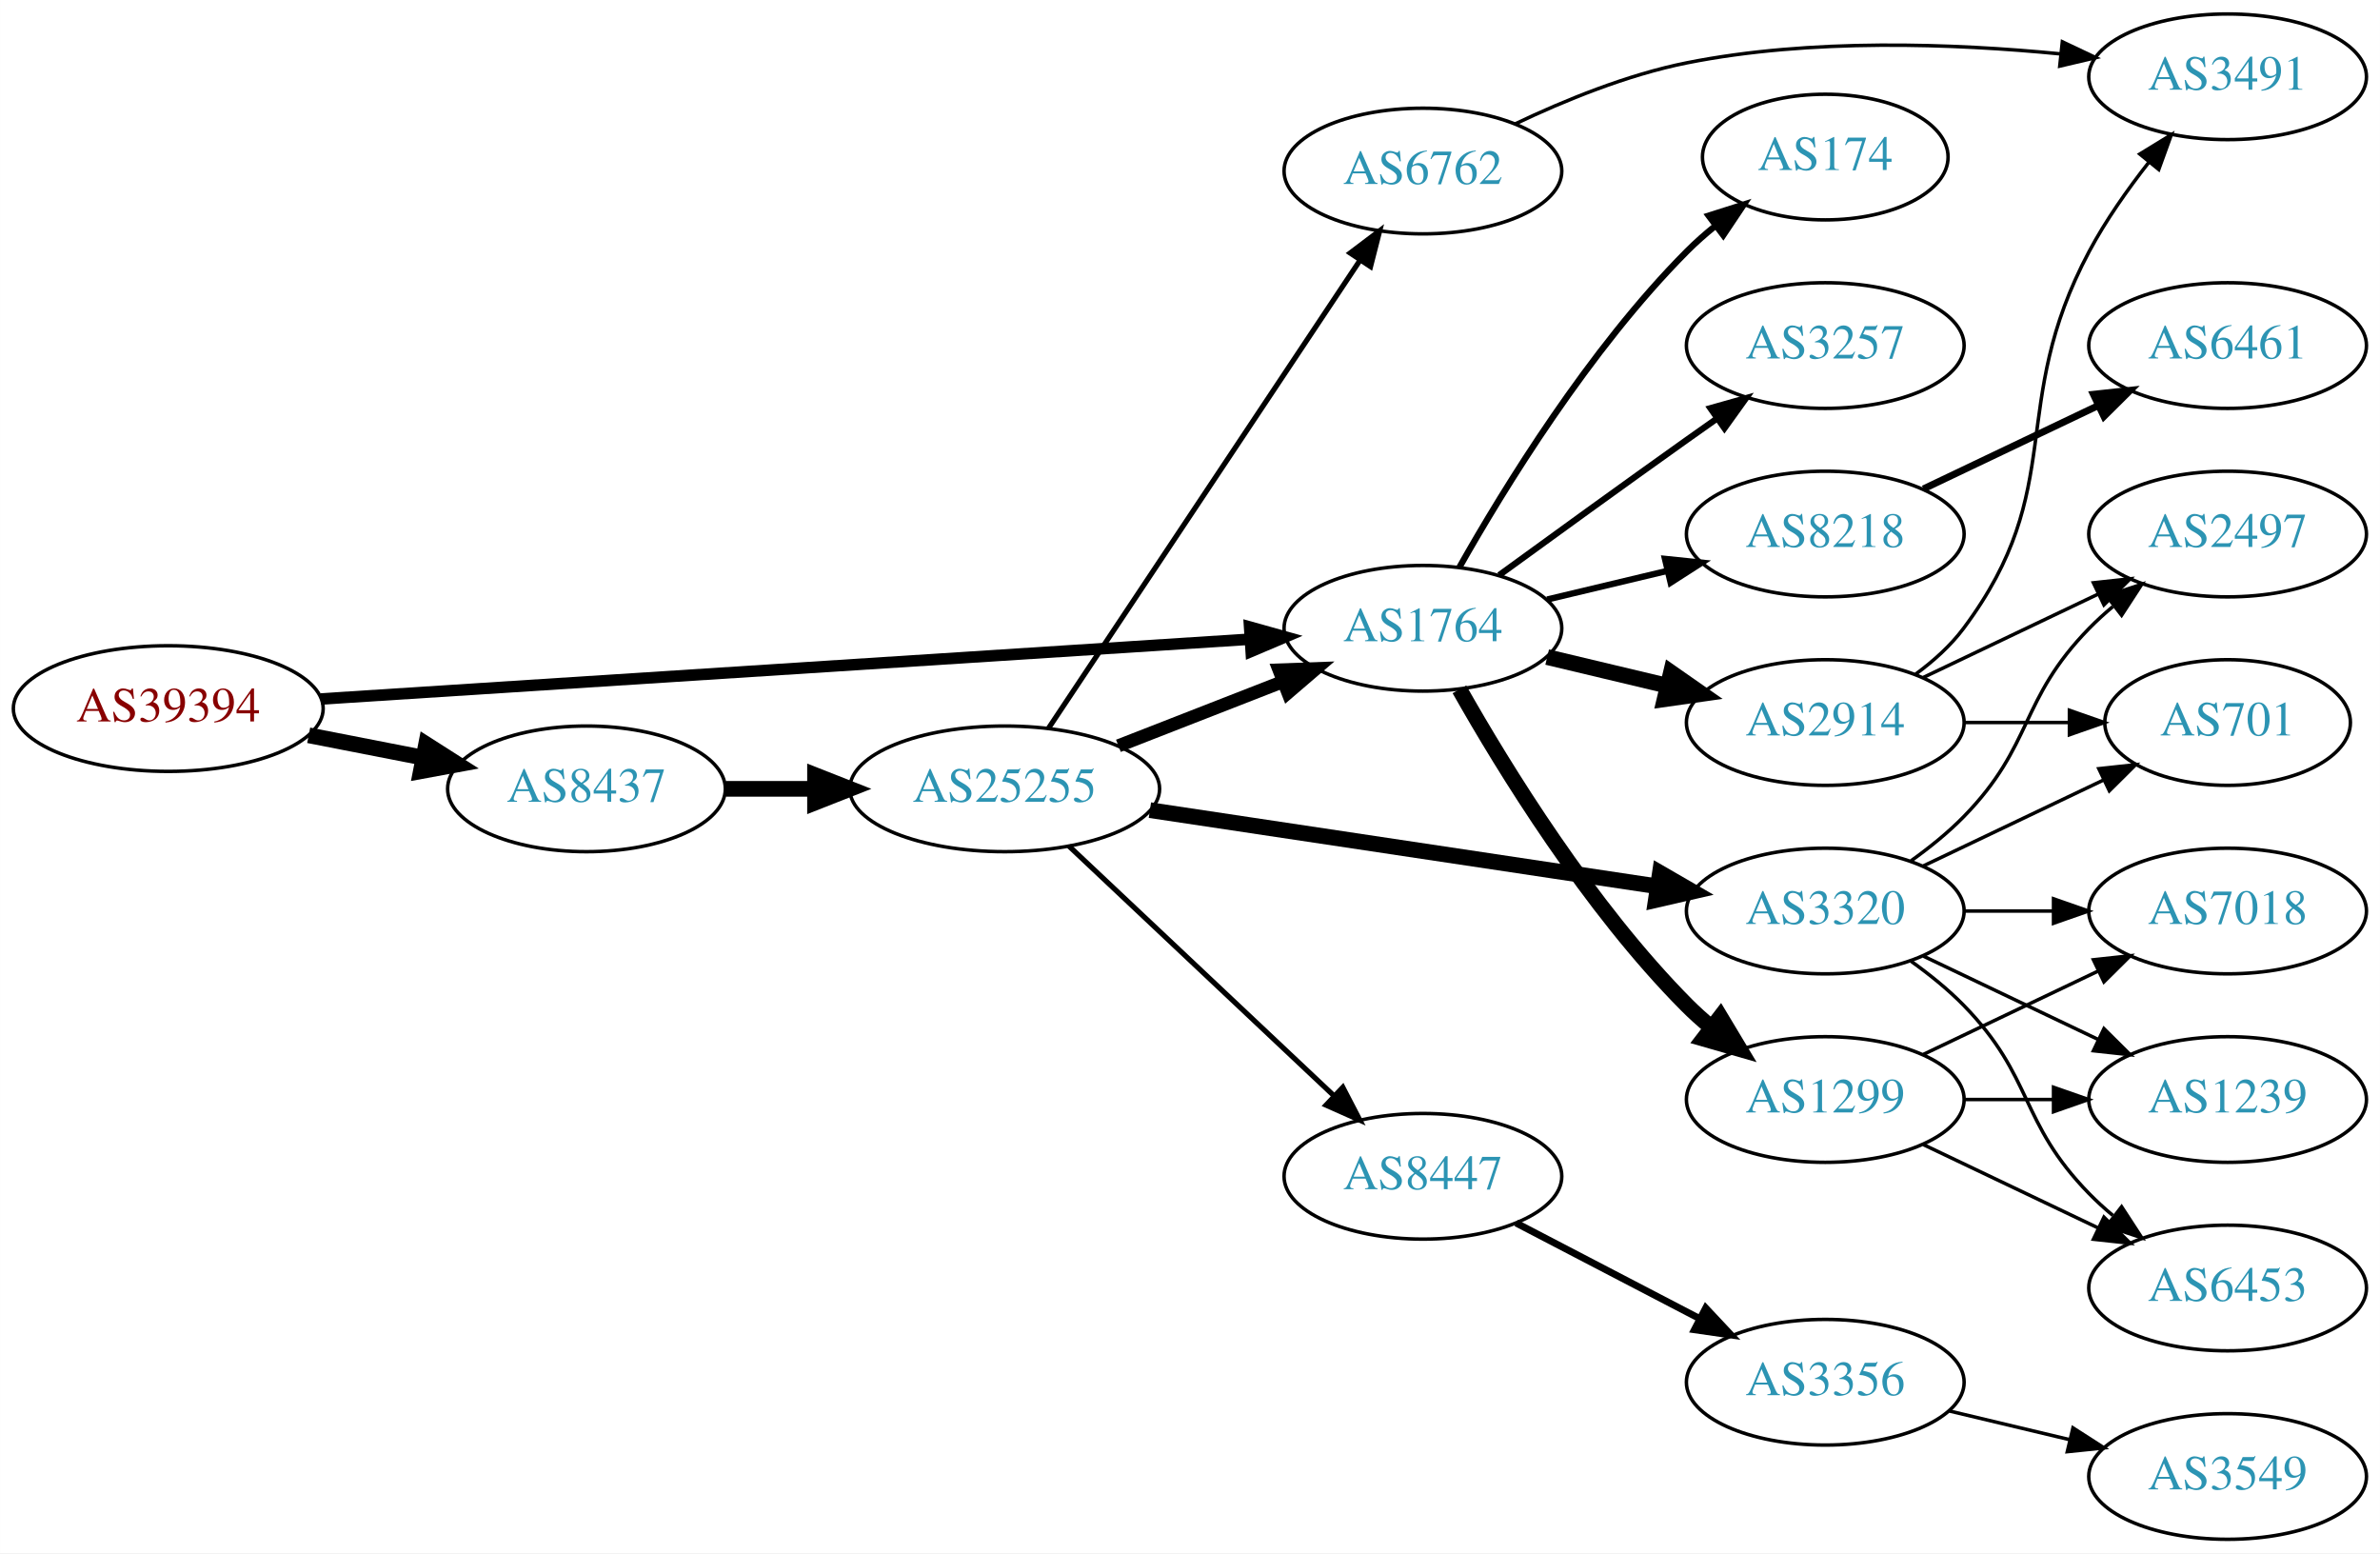
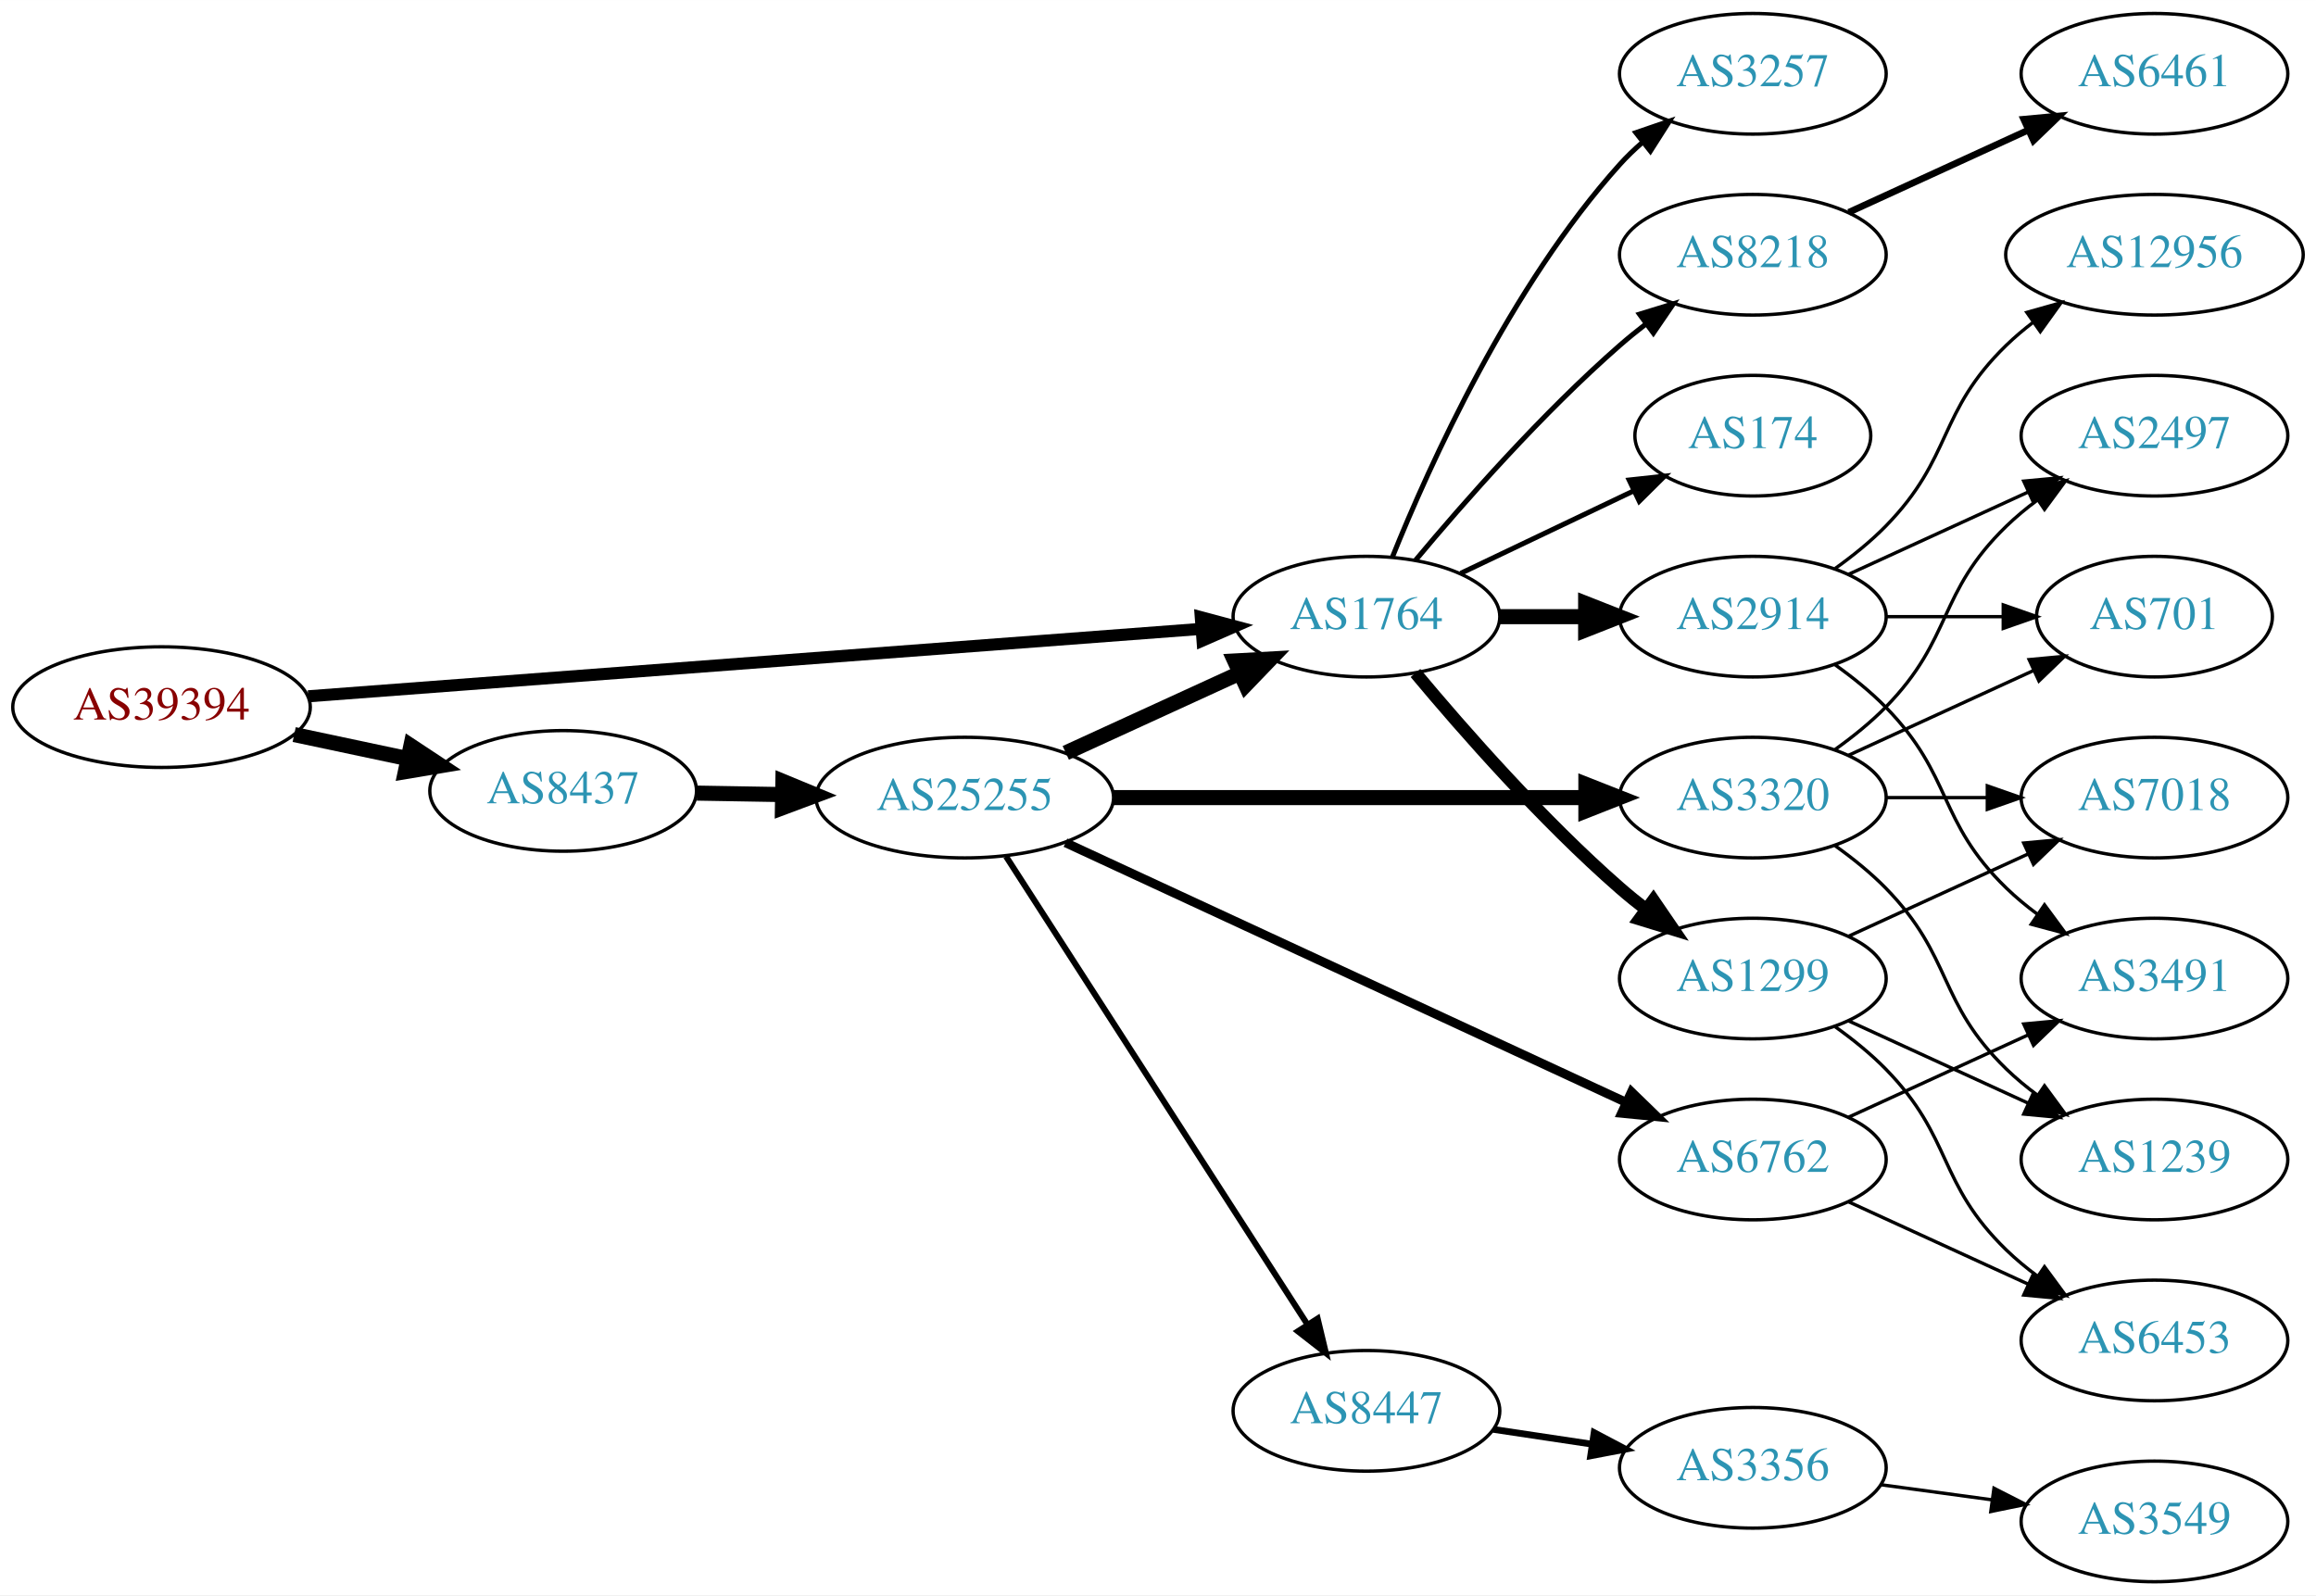
- <svg xmlns="http://www.w3.org/2000/svg" xmlns:xlink="http://www.w3.org/1999/xlink" width="682pt" height="445pt" viewBox="0.00 0.00 681.96 445.00">
-   <g id="graph0" class="graph" transform="scale(1 1) rotate(0) translate(4 441)">
-     <polygon fill="white" stroke="none" points="-4,4 -4,-441 677.956,-441 677.956,4 -4,4" />
+ <svg xmlns="http://www.w3.org/2000/svg" xmlns:xlink="http://www.w3.org/1999/xlink" width="691pt" height="476pt" viewBox="0.00 0.00 691.06 476.00">
+   <g id="graph0" class="graph" transform="scale(1 1) rotate(0) translate(4 472)">
+     <polygon fill="white" stroke="none" points="-4,4 -4,-472 687.055,-472 687.055,4 -4,4" />
    <g id="node1" class="node">
      <g id="a_node1">
        <a xlink:href="/asn/39394" xlink:title="AS39394 ~ NeoTel Telefonservice GmbH &amp; Co KG [AT]">
-           <ellipse fill="#ffffff" stroke="black" cx="44.196" cy="-238" rx="44.393" ry="18" />
-           <text text-anchor="middle" x="44.196" y="-234.3" font-family="Times,serif" font-size="14.00" fill="#880000">AS39394</text>
+           <ellipse fill="#ffffff" stroke="black" cx="44.196" cy="-261" rx="44.393" ry="18" />
+           <text text-anchor="middle" x="44.196" y="-257.3" font-family="Times,serif" font-size="14.00" fill="#880000">AS39394</text>
        </a>
      </g>
    </g>
    <g id="node2" class="node">
      <g id="a_node2">
        <a xlink:href="/asn/1764" xlink:title="AS1764 ~ NEXTLAYER-AS [AT]">
-           <ellipse fill="#ffffff" stroke="black" cx="403.724" cy="-261" rx="39.794" ry="18" />
-           <text text-anchor="middle" x="403.724" y="-257.3" font-family="Times,serif" font-size="14.00" fill="#2c94b3">AS1764</text>
+           <ellipse fill="#ffffff" stroke="black" cx="403.724" cy="-288" rx="39.794" ry="18" />
+           <text text-anchor="middle" x="403.724" y="-284.3" font-family="Times,serif" font-size="14.00" fill="#2c94b3">AS1764</text>
        </a>
      </g>
    </g>
    <g id="edge1" class="edge">
-       <path fill="none" stroke="black" stroke-width="3.3" d="M87.967,-240.751C154.785,-245.05 283.55,-253.333 353.904,-257.859" />
-       <polygon fill="black" stroke="black" stroke-width="3.3" points="354.057,-261.376 364.261,-258.526 354.507,-254.391 354.057,-261.376" />
+       <path fill="none" stroke="black" stroke-width="3.6" d="M87.967,-264.23C154.873,-269.283 283.889,-279.026 354.182,-284.334" />
+       <polygon fill="black" stroke="black" stroke-width="3.6" points="354.292,-287.852 364.527,-285.115 354.819,-280.872 354.292,-287.852" />
    </g>
    <g id="node3" class="node">
      <g id="a_node3">
        <a xlink:href="/asn/8437" xlink:title="AS8437 ~ Hutchison Drei Austria GmbH [AT]">
-           <ellipse fill="#ffffff" stroke="black" cx="164.039" cy="-215" rx="39.794" ry="18" />
-           <text text-anchor="middle" x="164.039" y="-211.3" font-family="Times,serif" font-size="14.00" fill="#2c94b3">AS8437</text>
+           <ellipse fill="#ffffff" stroke="black" cx="164.039" cy="-236" rx="39.794" ry="18" />
+           <text text-anchor="middle" x="164.039" y="-232.3" font-family="Times,serif" font-size="14.00" fill="#2c94b3">AS8437</text>
        </a>
      </g>
    </g>
    <g id="edge2" class="edge">
-       <path fill="none" stroke="black" stroke-width="4.5" d="M84.436,-230.341C94.888,-228.301 106.274,-226.079 117.052,-223.975" />
-       <polygon fill="black" stroke="black" stroke-width="4.5" points="118.089,-227.785 127.149,-222.005 116.58,-220.056 118.089,-227.785" />
+       <path fill="none" stroke="black" stroke-width="4.5" d="M83.782,-252.814C94.575,-250.524 106.404,-248.015 117.556,-245.649" />
+       <polygon fill="black" stroke="black" stroke-width="4.5" points="118.592,-249.454 127.557,-243.527 116.958,-241.751 118.592,-249.454" />
    </g>
    <g id="node4" class="node">
      <g id="a_node4">
-         <a xlink:href="/asn/3257" xlink:title="AS3257 ~ GTT [DE]">
-           <ellipse fill="#ffffff" stroke="black" cx="519.017" cy="-342" rx="39.794" ry="18" />
-           <text text-anchor="middle" x="519.017" y="-338.3" font-family="Times,serif" font-size="14.00" fill="#2c94b3">AS3257</text>
+         <a xlink:href="/asn/2914" xlink:title="AS2914 ~ NTT America, Inc. [US]">
+           <ellipse fill="#ffffff" stroke="black" cx="519.017" cy="-288" rx="39.794" ry="18" />
+           <text text-anchor="middle" x="519.017" y="-284.3" font-family="Times,serif" font-size="14.00" fill="#2c94b3">AS2914</text>
        </a>
      </g>
    </g>
    <g id="edge3" class="edge">
-       <path fill="none" stroke="black" stroke-width="1.8" d="M425.572,-276.222C440.506,-287.091 461.12,-302.025 479.37,-315 482.191,-317.005 485.134,-319.085 488.082,-321.159" />
-       <polygon fill="black" stroke="black" stroke-width="1.8" points="486.109,-324.05 496.306,-326.926 490.128,-318.319 486.109,-324.05" />
+       <path fill="none" stroke="black" stroke-width="4.5" d="M443.396,-288C451.599,-288 460.363,-288 468.895,-288" />
+       <polygon fill="black" stroke="black" stroke-width="4.5" points="469.134,-291.938 479.134,-288 469.134,-284.063 469.134,-291.938" />
    </g>
    <g id="node5" class="node">
      <g id="a_node5">
-         <a xlink:href="/asn/1299" xlink:title="AS1299 ~ Telia Carrier [EU]">
-           <ellipse fill="#ffffff" stroke="black" cx="519.017" cy="-126" rx="39.794" ry="18" />
-           <text text-anchor="middle" x="519.017" y="-122.3" font-family="Times,serif" font-size="14.00" fill="#2c94b3">AS1299</text>
+         <a xlink:href="/asn/3257" xlink:title="AS3257 ~ GTT [DE]">
+           <ellipse fill="#ffffff" stroke="black" cx="519.017" cy="-450" rx="39.794" ry="18" />
+           <text text-anchor="middle" x="519.017" y="-446.3" font-family="Times,serif" font-size="14.00" fill="#2c94b3">AS3257</text>
        </a>
      </g>
    </g>
    <g id="edge4" class="edge">
-       <path fill="none" stroke="black" stroke-width="4.5" d="M414.184,-243.51C426.965,-220.904 451.398,-181.114 479.37,-153 481.481,-150.879 483.777,-148.812 486.163,-146.829" />
-       <polygon fill="black" stroke="black" stroke-width="4.5" points="488.944,-149.657 494.478,-140.444 484.148,-143.411 488.944,-149.657" />
+       <path fill="none" stroke="black" stroke-width="1.5" d="M411.472,-305.787C422.523,-333.243 446.576,-386.578 479.37,-423 481.373,-425.224 483.591,-427.363 485.924,-429.397" />
+       <polygon fill="black" stroke="black" stroke-width="1.5" points="484.122,-432.433 494.143,-435.873 488.454,-426.935 484.122,-432.433" />
    </g>
    <g id="node6" class="node">
      <g id="a_node6">
-         <a xlink:href="/asn/2914" xlink:title="AS2914 ~ NTT America, Inc. [US]">
-           <ellipse fill="#ffffff" stroke="black" cx="519.017" cy="-234" rx="39.794" ry="18" />
-           <text text-anchor="middle" x="519.017" y="-230.3" font-family="Times,serif" font-size="14.00" fill="#2c94b3">AS2914</text>
+         <a xlink:href="/asn/1299" xlink:title="AS1299 ~ Telia Carrier [EU]">
+           <ellipse fill="#ffffff" stroke="black" cx="519.017" cy="-180" rx="39.794" ry="18" />
+           <text text-anchor="middle" x="519.017" y="-176.3" font-family="Times,serif" font-size="14.00" fill="#2c94b3">AS1299</text>
        </a>
      </g>
    </g>
    <g id="edge5" class="edge">
-       <path fill="none" stroke="black" stroke-width="4.5" d="M439.331,-252.752C450.202,-250.162 462.357,-247.265 473.799,-244.538" />
-       <polygon fill="black" stroke="black" stroke-width="4.5" points="474.807,-248.346 483.621,-242.197 472.981,-240.685 474.807,-248.346" />
+       <path fill="none" stroke="black" stroke-width="3.75" d="M418.354,-271.183C432.636,-254.071 456.183,-227.255 479.37,-207 481.836,-204.846 484.475,-202.706 487.172,-200.628" />
+       <polygon fill="black" stroke="black" stroke-width="3.75" points="489.345,-203.375 495.326,-194.63 485.197,-197.736 489.345,-203.375" />
    </g>
    <g id="node7" class="node">
      <g id="a_node7">
-         <a xlink:href="/asn/174" xlink:title="AS174 ~ Cogent Communications [US]">
-           <ellipse fill="#ffffff" stroke="black" cx="519.017" cy="-396" rx="35.194" ry="18" />
-           <text text-anchor="middle" x="519.017" y="-392.3" font-family="Times,serif" font-size="14.00" fill="#2c94b3">AS174</text>
+         <a xlink:href="/asn/8218" xlink:title="AS8218 ~ legacy Neotelecoms [FR]">
+           <ellipse fill="#ffffff" stroke="black" cx="519.017" cy="-396" rx="39.794" ry="18" />
+           <text text-anchor="middle" x="519.017" y="-392.3" font-family="Times,serif" font-size="14.00" fill="#2c94b3">AS8218</text>
        </a>
      </g>
    </g>
    <g id="edge6" class="edge">
-       <path fill="none" stroke="black" stroke-width="1.8" d="M414.184,-278.49C426.965,-301.096 451.398,-340.886 479.37,-369 481.871,-371.513 484.631,-373.949 487.492,-376.261" />
-       <polygon fill="black" stroke="black" stroke-width="1.8" points="485.591,-379.21 495.689,-382.413 489.793,-373.611 485.591,-379.21" />
+       <path fill="none" stroke="black" stroke-width="1.5" d="M418.354,-304.817C432.636,-321.929 456.183,-348.745 479.37,-369 481.836,-371.154 484.475,-373.294 487.172,-375.372" />
+       <polygon fill="black" stroke="black" stroke-width="1.5" points="485.197,-378.264 495.326,-381.37 489.345,-372.625 485.197,-378.264" />
    </g>
    <g id="node8" class="node">
      <g id="a_node8">
-         <a xlink:href="/asn/8218" xlink:title="AS8218 ~ legacy Neotelecoms [FR]">
-           <ellipse fill="#ffffff" stroke="black" cx="519.017" cy="-288" rx="39.794" ry="18" />
-           <text text-anchor="middle" x="519.017" y="-284.3" font-family="Times,serif" font-size="14.00" fill="#2c94b3">AS8218</text>
+         <a xlink:href="/asn/174" xlink:title="AS174 ~ Cogent Communications [US]">
+           <ellipse fill="#ffffff" stroke="black" cx="519.017" cy="-342" rx="35.194" ry="18" />
+           <text text-anchor="middle" x="519.017" y="-338.3" font-family="Times,serif" font-size="14.00" fill="#2c94b3">AS174</text>
        </a>
      </g>
    </g>
    <g id="edge7" class="edge">
-       <path fill="none" stroke="black" stroke-width="1.8" d="M439.331,-269.248C450.202,-271.838 462.357,-274.735 473.799,-277.462" />
-       <polygon fill="black" stroke="black" stroke-width="1.8" points="473.082,-280.889 483.621,-279.803 474.705,-274.08 473.082,-280.889" />
-     </g>
-     <g id="node16" class="node">
-       <g id="a_node16">
+       <path fill="none" stroke="black" stroke-width="1.5" d="M431.86,-300.934C447.292,-308.29 466.778,-317.577 483.313,-325.459" />
+       <polygon fill="black" stroke="black" stroke-width="1.5" points="482.121,-328.768 492.654,-329.911 485.133,-322.449 482.121,-328.768" />
+     </g>
+     <g id="node17" class="node">
+       <g id="a_node17">
        <a xlink:href="/asn/25255" xlink:title="AS25255 ~ ==&gt; TELE2 AUSTRIA &lt;== [AT]">
-           <ellipse fill="#ffffff" stroke="black" cx="283.881" cy="-215" rx="44.393" ry="18" />
-           <text text-anchor="middle" x="283.881" y="-211.3" font-family="Times,serif" font-size="14.00" fill="#2c94b3">AS25255</text>
-         </a>
-       </g>
-     </g>
-     <g id="edge15" class="edge">
-       <path fill="none" stroke="black" stroke-width="4.5" d="M203.951,-215C212.054,-215 220.729,-215 229.255,-215" />
-       <polygon fill="black" stroke="black" stroke-width="4.5" points="229.533,-218.938 239.533,-215 229.533,-211.063 229.533,-218.938" />
+           <ellipse fill="#ffffff" stroke="black" cx="283.881" cy="-234" rx="44.393" ry="18" />
+           <text text-anchor="middle" x="283.881" y="-230.3" font-family="Times,serif" font-size="14.00" fill="#2c94b3">AS25255</text>
+         </a>
+       </g>
+     </g>
+     <g id="edge16" class="edge">
+       <path fill="none" stroke="black" stroke-width="4.5" d="M203.951,-235.34C212.054,-235.202 220.729,-235.055 229.255,-234.91" />
+       <polygon fill="black" stroke="black" stroke-width="4.5" points="229.601,-238.842 239.533,-234.736 229.468,-230.969 229.601,-238.842" />
    </g>
    <g id="node9" class="node">
      <g id="a_node9">
-         <a xlink:href="/asn/1239" xlink:title="AS1239 ~ Sprint [US]">
-           <ellipse fill="#ffffff" stroke="black" cx="634.31" cy="-126" rx="39.794" ry="18" />
-           <text text-anchor="middle" x="634.31" y="-122.3" font-family="Times,serif" font-size="14.00" fill="#2c94b3">AS1239</text>
+         <a xlink:href="/asn/2497" xlink:title="AS2497 ~ Internet Initiative Japan Inc. [JP]">
+           <ellipse fill="#ffffff" stroke="black" cx="638.859" cy="-342" rx="39.794" ry="18" />
+           <text text-anchor="middle" x="638.859" y="-338.3" font-family="Times,serif" font-size="14.00" fill="#2c94b3">AS2497</text>
        </a>
      </g>
    </g>
    <g id="edge8" class="edge">
-       <path fill="none" stroke="black" d="M558.689,-126C566.892,-126 575.656,-126 584.188,-126" />
-       <polygon fill="black" stroke="black" points="584.427,-129.5 594.427,-126 584.427,-122.5 584.427,-129.5" />
+       <path fill="none" stroke="black" d="M547.646,-300.661C563.603,-307.973 583.873,-317.261 601.156,-325.181" />
+       <polygon fill="black" stroke="black" points="599.854,-328.435 610.404,-329.419 602.771,-322.071 599.854,-328.435" />
    </g>
    <g id="node10" class="node">
      <g id="a_node10">
-         <a xlink:href="/asn/6453" xlink:title="AS6453 ~ TATA COMMUNICATIONS (AMERICA) INC [US]">
-           <ellipse fill="#ffffff" stroke="black" cx="634.31" cy="-72" rx="39.794" ry="18" />
-           <text text-anchor="middle" x="634.31" y="-68.3" font-family="Times,serif" font-size="14.00" fill="#2c94b3">AS6453</text>
+         <a xlink:href="/asn/701" xlink:title="AS701 ~ UUNET [US]">
+           <ellipse fill="#ffffff" stroke="black" cx="638.859" cy="-288" rx="35.194" ry="18" />
+           <text text-anchor="middle" x="638.859" y="-284.3" font-family="Times,serif" font-size="14.00" fill="#2c94b3">AS701</text>
        </a>
      </g>
    </g>
    <g id="edge9" class="edge">
-       <path fill="none" stroke="black" d="M547.153,-113.066C562.147,-105.919 580.968,-96.948 597.191,-89.215" />
-       <polygon fill="black" stroke="black" points="598.874,-92.291 606.395,-84.829 595.862,-85.972 598.874,-92.291" />
+       <path fill="none" stroke="black" d="M558.929,-288C570.016,-288 582.176,-288 593.558,-288" />
+       <polygon fill="black" stroke="black" points="593.74,-291.5 603.74,-288 593.74,-284.5 593.74,-291.5" />
    </g>
    <g id="node11" class="node">
      <g id="a_node11">
-         <a xlink:href="/asn/7018" xlink:title="AS7018 ~ AT&amp;T Services, Inc. [US]">
-           <ellipse fill="#ffffff" stroke="black" cx="634.31" cy="-180" rx="39.794" ry="18" />
-           <text text-anchor="middle" x="634.31" y="-176.3" font-family="Times,serif" font-size="14.00" fill="#2c94b3">AS7018</text>
+         <a xlink:href="/asn/12956" xlink:title="AS12956 ~ TELXIUS [ES]">
+           <ellipse fill="#ffffff" stroke="black" cx="638.859" cy="-396" rx="44.393" ry="18" />
+           <text text-anchor="middle" x="638.859" y="-392.3" font-family="Times,serif" font-size="14.00" fill="#2c94b3">AS12956</text>
        </a>
      </g>
    </g>
    <g id="edge10" class="edge">
-       <path fill="none" stroke="black" d="M547.153,-138.934C562.147,-146.081 580.968,-155.052 597.191,-162.785" />
-       <polygon fill="black" stroke="black" points="595.862,-166.028 606.395,-167.171 598.874,-159.709 595.862,-166.028" />
+       <path fill="none" stroke="black" d="M543.611,-302.389C548.867,-306.148 554.198,-310.437 558.663,-315 578.836,-335.617 573.97,-348.906 594.663,-369 597.15,-371.414 599.887,-373.722 602.74,-375.9" />
+       <polygon fill="black" stroke="black" points="600.778,-378.798 610.976,-381.671 604.795,-373.066 600.778,-378.798" />
    </g>
    <g id="node12" class="node">
      <g id="a_node12">
        <a xlink:href="/asn/3491" xlink:title="AS3491 ~ PCCW Global, Inc. [US]">
-           <ellipse fill="#ffffff" stroke="black" cx="634.31" cy="-419" rx="39.794" ry="18" />
-           <text text-anchor="middle" x="634.31" y="-415.3" font-family="Times,serif" font-size="14.00" fill="#2c94b3">AS3491</text>
+           <ellipse fill="#ffffff" stroke="black" cx="638.859" cy="-180" rx="39.794" ry="18" />
+           <text text-anchor="middle" x="638.859" y="-176.3" font-family="Times,serif" font-size="14.00" fill="#2c94b3">AS3491</text>
        </a>
      </g>
    </g>
    <g id="edge11" class="edge">
-       <path fill="none" stroke="black" d="M544.948,-247.882C550.024,-251.611 554.942,-256.016 558.663,-261 588.935,-301.542 570.856,-324.354 594.663,-369 599.364,-377.816 605.611,-386.686 611.708,-394.457" />
-       <polygon fill="black" stroke="black" points="609.155,-396.864 618.187,-402.403 614.58,-392.441 609.155,-396.864" />
+       <path fill="none" stroke="black" d="M543.611,-273.611C548.867,-269.852 554.198,-265.563 558.663,-261 578.836,-240.383 573.97,-227.094 594.663,-207 597.508,-204.237 600.682,-201.614 603.982,-199.166" />
+       <polygon fill="black" stroke="black" points="606.048,-201.994 612.33,-193.462 602.099,-196.214 606.048,-201.994" />
    </g>
    <g id="node13" class="node">
      <g id="a_node13">
-         <a xlink:href="/asn/701" xlink:title="AS701 ~ UUNET [US]">
-           <ellipse fill="#ffffff" stroke="black" cx="634.31" cy="-234" rx="35.194" ry="18" />
-           <text text-anchor="middle" x="634.31" y="-230.3" font-family="Times,serif" font-size="14.00" fill="#2c94b3">AS701</text>
+         <a xlink:href="/asn/6453" xlink:title="AS6453 ~ TATA COMMUNICATIONS (AMERICA) INC [US]">
+           <ellipse fill="#ffffff" stroke="black" cx="638.859" cy="-72" rx="39.794" ry="18" />
+           <text text-anchor="middle" x="638.859" y="-68.3" font-family="Times,serif" font-size="14.00" fill="#2c94b3">AS6453</text>
        </a>
      </g>
    </g>
    <g id="edge12" class="edge">
-       <path fill="none" stroke="black" d="M558.689,-234C568.394,-234 578.885,-234 588.848,-234" />
-       <polygon fill="black" stroke="black" points="588.984,-237.5 598.984,-234 588.984,-230.5 588.984,-237.5" />
+       <path fill="none" stroke="black" d="M543.611,-165.611C548.867,-161.852 554.198,-157.563 558.663,-153 578.836,-132.383 573.97,-119.094 594.663,-99 597.508,-96.237 600.682,-93.614 603.982,-91.166" />
+       <polygon fill="black" stroke="black" points="606.048,-93.993 612.33,-85.462 602.099,-88.214 606.048,-93.993" />
    </g>
    <g id="node14" class="node">
      <g id="a_node14">
-         <a xlink:href="/asn/2497" xlink:title="AS2497 ~ Internet Initiative Japan Inc. [JP]">
-           <ellipse fill="#ffffff" stroke="black" cx="634.31" cy="-288" rx="39.794" ry="18" />
-           <text text-anchor="middle" x="634.31" y="-284.3" font-family="Times,serif" font-size="14.00" fill="#2c94b3">AS2497</text>
+         <a xlink:href="/asn/1239" xlink:title="AS1239 ~ Sprint [US]">
+           <ellipse fill="#ffffff" stroke="black" cx="638.859" cy="-126" rx="39.794" ry="18" />
+           <text text-anchor="middle" x="638.859" y="-122.3" font-family="Times,serif" font-size="14.00" fill="#2c94b3">AS1239</text>
        </a>
      </g>
    </g>
    <g id="edge13" class="edge">
-       <path fill="none" stroke="black" d="M547.153,-246.934C562.147,-254.081 580.968,-263.052 597.191,-270.785" />
-       <polygon fill="black" stroke="black" points="595.862,-274.028 606.395,-275.171 598.874,-267.709 595.862,-274.028" />
+       <path fill="none" stroke="black" d="M547.646,-167.339C563.603,-160.027 583.873,-150.739 601.156,-142.819" />
+       <polygon fill="black" stroke="black" points="602.771,-145.929 610.404,-138.581 599.854,-139.565 602.771,-145.929" />
    </g>
    <g id="node15" class="node">
      <g id="a_node15">
+         <a xlink:href="/asn/7018" xlink:title="AS7018 ~ AT&amp;T Services, Inc. [US]">
+           <ellipse fill="#ffffff" stroke="black" cx="638.859" cy="-234" rx="39.794" ry="18" />
+           <text text-anchor="middle" x="638.859" y="-230.3" font-family="Times,serif" font-size="14.00" fill="#2c94b3">AS7018</text>
+         </a>
+       </g>
+     </g>
+     <g id="edge14" class="edge">
+       <path fill="none" stroke="black" d="M547.646,-192.661C563.603,-199.973 583.873,-209.261 601.156,-217.181" />
+       <polygon fill="black" stroke="black" points="599.854,-220.435 610.404,-221.419 602.771,-214.071 599.854,-220.435" />
+     </g>
+     <g id="node16" class="node">
+       <g id="a_node16">
        <a xlink:href="/asn/6461" xlink:title="AS6461 ~ Zayo Bandwidth [US]">
-           <ellipse fill="#ffffff" stroke="black" cx="634.31" cy="-342" rx="39.794" ry="18" />
-           <text text-anchor="middle" x="634.31" y="-338.3" font-family="Times,serif" font-size="14.00" fill="#2c94b3">AS6461</text>
-         </a>
-       </g>
-     </g>
-     <g id="edge14" class="edge">
-       <path fill="none" stroke="black" stroke-width="2" d="M547.153,-300.934C562.147,-308.081 580.968,-317.052 597.191,-324.785" />
-       <polygon fill="black" stroke="black" stroke-width="2" points="595.862,-328.028 606.395,-329.171 598.874,-321.709 595.862,-328.028" />
-     </g>
-     <g id="edge16" class="edge">
-       <path fill="none" stroke="black" stroke-width="3.75" d="M316.461,-227.327C330.89,-232.96 348.129,-239.689 363.391,-245.646" />
-       <polygon fill="black" stroke="black" stroke-width="3.75" points="362.496,-249.054 373.085,-249.43 365.042,-242.534 362.496,-249.054" />
-     </g>
-     <g id="node17" class="node">
-       <g id="a_node17">
-         <a xlink:href="/asn/3320" xlink:title="AS3320 ~ DTAG [DE]">
-           <ellipse fill="#ffffff" stroke="black" cx="519.017" cy="-180" rx="39.794" ry="18" />
-           <text text-anchor="middle" x="519.017" y="-176.3" font-family="Times,serif" font-size="14.00" fill="#2c94b3">AS3320</text>
-         </a>
-       </g>
-     </g>
-     <g id="edge17" class="edge">
-       <path fill="none" stroke="black" stroke-width="4.5" d="M325.49,-208.903C365.986,-202.824 428.143,-193.492 470.813,-187.087" />
-       <polygon fill="black" stroke="black" stroke-width="4.5" points="471.642,-190.944 480.947,-185.565 470.473,-183.156 471.642,-190.944" />
+           <ellipse fill="#ffffff" stroke="black" cx="638.859" cy="-450" rx="39.794" ry="18" />
+           <text text-anchor="middle" x="638.859" y="-446.3" font-family="Times,serif" font-size="14.00" fill="#2c94b3">AS6461</text>
+         </a>
+       </g>
+     </g>
+     <g id="edge15" class="edge">
+       <path fill="none" stroke="black" stroke-width="2" d="M547.646,-408.661C563.603,-415.973 583.873,-425.261 601.156,-433.181" />
+       <polygon fill="black" stroke="black" stroke-width="2" points="599.854,-436.435 610.404,-437.419 602.771,-430.071 599.854,-436.435" />
+     </g>
+     <g id="edge19" class="edge">
+       <path fill="none" stroke="black" stroke-width="4.5" d="M314.011,-247.348C329.622,-254.502 349.02,-263.391 365.692,-271.03" />
+       <polygon fill="black" stroke="black" stroke-width="4.5" points="364.412,-274.775 375.144,-275.362 367.693,-267.616 364.412,-274.775" />
    </g>
    <g id="node18" class="node">
      <g id="a_node18">
-         <a xlink:href="/asn/8447" xlink:title="AS8447 ~ A1 Telekom Austria AG [AT]">
-           <ellipse fill="#ffffff" stroke="black" cx="403.724" cy="-104" rx="39.794" ry="18" />
-           <text text-anchor="middle" x="403.724" y="-100.3" font-family="Times,serif" font-size="14.00" fill="#2c94b3">AS8447</text>
-         </a>
-       </g>
-     </g>
-     <g id="edge18" class="edge">
-       <path fill="none" stroke="black" stroke-width="1.5" d="M302.269,-198.622C322.314,-179.741 355.407,-148.569 378.095,-127.199" />
-       <polygon fill="black" stroke="black" stroke-width="1.5" points="380.768,-129.489 385.647,-120.085 375.968,-124.394 380.768,-129.489" />
+         <a xlink:href="/asn/3320" xlink:title="AS3320 ~ DTAG [DE]">
+           <ellipse fill="#ffffff" stroke="black" cx="519.017" cy="-234" rx="39.794" ry="18" />
+           <text text-anchor="middle" x="519.017" y="-230.3" font-family="Times,serif" font-size="14.00" fill="#2c94b3">AS3320</text>
+         </a>
+       </g>
+     </g>
+     <g id="edge17" class="edge">
+       <path fill="none" stroke="black" stroke-width="4.5" d="M328.186,-234C368.124,-234 427.359,-234 469.014,-234" />
+       <polygon fill="black" stroke="black" stroke-width="4.5" points="469.203,-237.938 479.203,-234 469.203,-230.063 469.203,-237.938" />
    </g>
    <g id="node19" class="node">
      <g id="a_node19">
-         <a xlink:href="/asn/6762" xlink:title="AS6762 ~ TELECOM ITALIA SPARKLE S.p.A. [IT]">
-           <ellipse fill="#ffffff" stroke="black" cx="403.724" cy="-392" rx="39.794" ry="18" />
-           <text text-anchor="middle" x="403.724" y="-388.3" font-family="Times,serif" font-size="14.00" fill="#2c94b3">AS6762</text>
-         </a>
-       </g>
-     </g>
-     <g id="edge19" class="edge">
-       <path fill="none" stroke="black" stroke-width="1.5" d="M296.395,-232.294C317.217,-263.569 361.227,-329.671 385.592,-366.267" />
-       <polygon fill="black" stroke="black" stroke-width="1.5" points="382.881,-368.512 391.337,-374.897 388.708,-364.633 382.881,-368.512" />
-     </g>
-     <g id="edge24" class="edge">
-       <path fill="none" stroke="black" d="M547.153,-167.066C562.147,-159.919 580.968,-150.948 597.191,-143.215" />
-       <polygon fill="black" stroke="black" points="598.874,-146.291 606.395,-138.829 595.862,-139.972 598.874,-146.291" />
-     </g>
-     <g id="edge20" class="edge">
-       <path fill="none" stroke="black" d="M543.611,-165.611C548.867,-161.852 554.198,-157.563 558.663,-153 578.836,-132.383 574.491,-119.617 594.663,-99 596.756,-96.861 599.039,-94.782 601.416,-92.79" />
-       <polygon fill="black" stroke="black" points="603.934,-95.268 609.716,-86.389 599.66,-89.725 603.934,-95.268" />
-     </g>
-     <g id="edge21" class="edge">
-       <path fill="none" stroke="black" d="M558.689,-180C566.892,-180 575.656,-180 584.188,-180" />
-       <polygon fill="black" stroke="black" points="584.427,-183.5 594.427,-180 584.427,-176.5 584.427,-183.5" />
-     </g>
-     <g id="edge22" class="edge">
-       <path fill="none" stroke="black" d="M547.153,-192.934C562.585,-200.29 582.07,-209.577 598.606,-217.459" />
-       <polygon fill="black" stroke="black" points="597.414,-220.768 607.947,-221.911 600.426,-214.449 597.414,-220.768" />
-     </g>
-     <g id="edge23" class="edge">
-       <path fill="none" stroke="black" d="M543.611,-194.389C548.867,-198.148 554.198,-202.437 558.663,-207 578.836,-227.617 574.491,-240.383 594.663,-261 596.756,-263.139 599.039,-265.218 601.416,-267.21" />
-       <polygon fill="black" stroke="black" points="599.66,-270.275 609.716,-273.611 603.934,-264.732 599.66,-270.275" />
+         <a xlink:href="/asn/8447" xlink:title="AS8447 ~ A1 Telekom Austria AG [AT]">
+           <ellipse fill="#ffffff" stroke="black" cx="403.724" cy="-51" rx="39.794" ry="18" />
+           <text text-anchor="middle" x="403.724" y="-47.3" font-family="Times,serif" font-size="14.00" fill="#2c94b3">AS8447</text>
+         </a>
+       </g>
+     </g>
+     <g id="edge18" class="edge">
+       <path fill="none" stroke="black" stroke-width="1.8" d="M296.18,-216.453C317.087,-183.988 361.883,-114.422 386.2,-76.66" />
+       <polygon fill="black" stroke="black" stroke-width="1.8" points="389.159,-78.529 391.631,-68.227 383.274,-74.739 389.159,-78.529" />
    </g>
    <g id="node20" class="node">
      <g id="a_node20">
-         <a xlink:href="/asn/3356" xlink:title="AS3356 ~ Level 3 Parent, LLC [US]">
-           <ellipse fill="#ffffff" stroke="black" cx="519.017" cy="-45" rx="39.794" ry="18" />
-           <text text-anchor="middle" x="519.017" y="-41.3" font-family="Times,serif" font-size="14.00" fill="#2c94b3">AS3356</text>
-         </a>
-       </g>
+         <a xlink:href="/asn/6762" xlink:title="AS6762 ~ TELECOM ITALIA SPARKLE S.p.A. [IT]">
+           <ellipse fill="#ffffff" stroke="black" cx="519.017" cy="-126" rx="39.794" ry="18" />
+           <text text-anchor="middle" x="519.017" y="-122.3" font-family="Times,serif" font-size="14.00" fill="#2c94b3">AS6762</text>
+         </a>
+       </g>
+     </g>
+     <g id="edge20" class="edge">
+       <path fill="none" stroke="black" stroke-width="2.7" d="M313.937,-220.54C356.303,-200.914 435.015,-164.451 481.325,-142.997" />
+       <polygon fill="black" stroke="black" stroke-width="2.7" points="482.81,-146.167 490.412,-138.788 479.868,-139.815 482.81,-146.167" />
+     </g>
+     <g id="edge27" class="edge">
+       <path fill="none" stroke="black" d="M543.611,-248.389C548.867,-252.148 554.198,-256.437 558.663,-261 578.836,-281.617 573.97,-294.906 594.663,-315 597.508,-317.763 600.682,-320.386 603.982,-322.834" />
+       <polygon fill="black" stroke="black" points="602.099,-325.786 612.33,-328.538 606.048,-320.006 602.099,-325.786" />
+     </g>
+     <g id="edge26" class="edge">
+       <path fill="none" stroke="black" d="M547.646,-246.661C564.062,-254.183 585.043,-263.798 602.64,-271.861" />
+       <polygon fill="black" stroke="black" points="601.469,-275.174 612.018,-276.158 604.385,-268.811 601.469,-275.174" />
    </g>
    <g id="edge25" class="edge">
-       <path fill="none" stroke="black" stroke-width="2" d="M430.432,-90.612C445.966,-82.522 465.977,-72.101 482.95,-63.262" />
-       <polygon fill="black" stroke="black" stroke-width="2" points="484.766,-66.263 492.018,-58.539 481.532,-60.054 484.766,-66.263" />
-     </g>
-     <g id="edge26" class="edge">
-       <path fill="none" stroke="black" d="M430.185,-405.512C444.259,-412.218 462.306,-419.598 479.37,-423 514.822,-430.069 555.769,-428.554 586.516,-425.552" />
-       <polygon fill="black" stroke="black" points="586.956,-429.025 596.53,-424.487 586.216,-422.064 586.956,-429.025" />
+       <path fill="none" stroke="black" d="M543.611,-219.611C548.867,-215.852 554.198,-211.563 558.663,-207 578.836,-186.383 573.97,-173.094 594.663,-153 597.508,-150.237 600.682,-147.614 603.982,-145.166" />
+       <polygon fill="black" stroke="black" points="606.048,-147.994 612.33,-139.462 602.099,-142.214 606.048,-147.994" />
+     </g>
+     <g id="edge28" class="edge">
+       <path fill="none" stroke="black" d="M558.929,-234C568.483,-234 578.832,-234 588.795,-234" />
+       <polygon fill="black" stroke="black" points="588.988,-237.5 598.987,-234 588.987,-230.5 588.988,-237.5" />
    </g>
    <g id="node21" class="node">
      <g id="a_node21">
+         <a xlink:href="/asn/3356" xlink:title="AS3356 ~ Level 3 Parent, LLC [US]">
+           <ellipse fill="#ffffff" stroke="black" cx="519.017" cy="-34" rx="39.794" ry="18" />
+           <text text-anchor="middle" x="519.017" y="-30.3" font-family="Times,serif" font-size="14.00" fill="#2c94b3">AS3356</text>
+         </a>
+       </g>
+     </g>
+     <g id="edge21" class="edge">
+       <path fill="none" stroke="black" stroke-width="2" d="M441.507,-45.481C450.906,-44.07 461.14,-42.535 470.976,-41.059" />
+       <polygon fill="black" stroke="black" stroke-width="2" points="471.661,-44.495 481.031,-39.55 470.622,-37.573 471.661,-44.495" />
+     </g>
+     <g id="edge24" class="edge">
+       <path fill="none" stroke="black" d="M547.646,-138.661C563.603,-145.973 583.873,-155.261 601.156,-163.181" />
+       <polygon fill="black" stroke="black" points="599.854,-166.435 610.404,-167.419 602.771,-160.071 599.854,-166.435" />
+     </g>
+     <g id="edge23" class="edge">
+       <path fill="none" stroke="black" d="M547.646,-113.339C563.603,-106.027 583.873,-96.739 601.156,-88.819" />
+       <polygon fill="black" stroke="black" points="602.771,-91.929 610.404,-84.581 599.854,-85.565 602.771,-91.929" />
+     </g>
+     <g id="node22" class="node">
+       <g id="a_node22">
        <a xlink:href="/asn/3549" xlink:title="AS3549 ~ Level 3 Parent, LLC [US]">
-           <ellipse fill="#ffffff" stroke="black" cx="634.31" cy="-18" rx="39.794" ry="18" />
-           <text text-anchor="middle" x="634.31" y="-14.3" font-family="Times,serif" font-size="14.00" fill="#2c94b3">AS3549</text>
-         </a>
-       </g>
-     </g>
-     <g id="edge27" class="edge">
-       <path fill="none" stroke="black" d="M554.624,-36.752C565.495,-34.162 577.65,-31.265 589.092,-28.538" />
-       <polygon fill="black" stroke="black" points="589.998,-31.92 598.914,-26.197 588.375,-25.111 589.998,-31.92" />
+           <ellipse fill="#ffffff" stroke="black" cx="638.859" cy="-18" rx="39.794" ry="18" />
+           <text text-anchor="middle" x="638.859" y="-14.3" font-family="Times,serif" font-size="14.00" fill="#2c94b3">AS3549</text>
+         </a>
+       </g>
+     </g>
+     <g id="edge22" class="edge">
+       <path fill="none" stroke="black" d="M557.303,-28.938C567.835,-27.508 579.437,-25.932 590.477,-24.433" />
+       <polygon fill="black" stroke="black" points="590.973,-27.898 600.411,-23.084 590.031,-20.962 590.973,-27.898" />
    </g>
  </g>
</svg>
